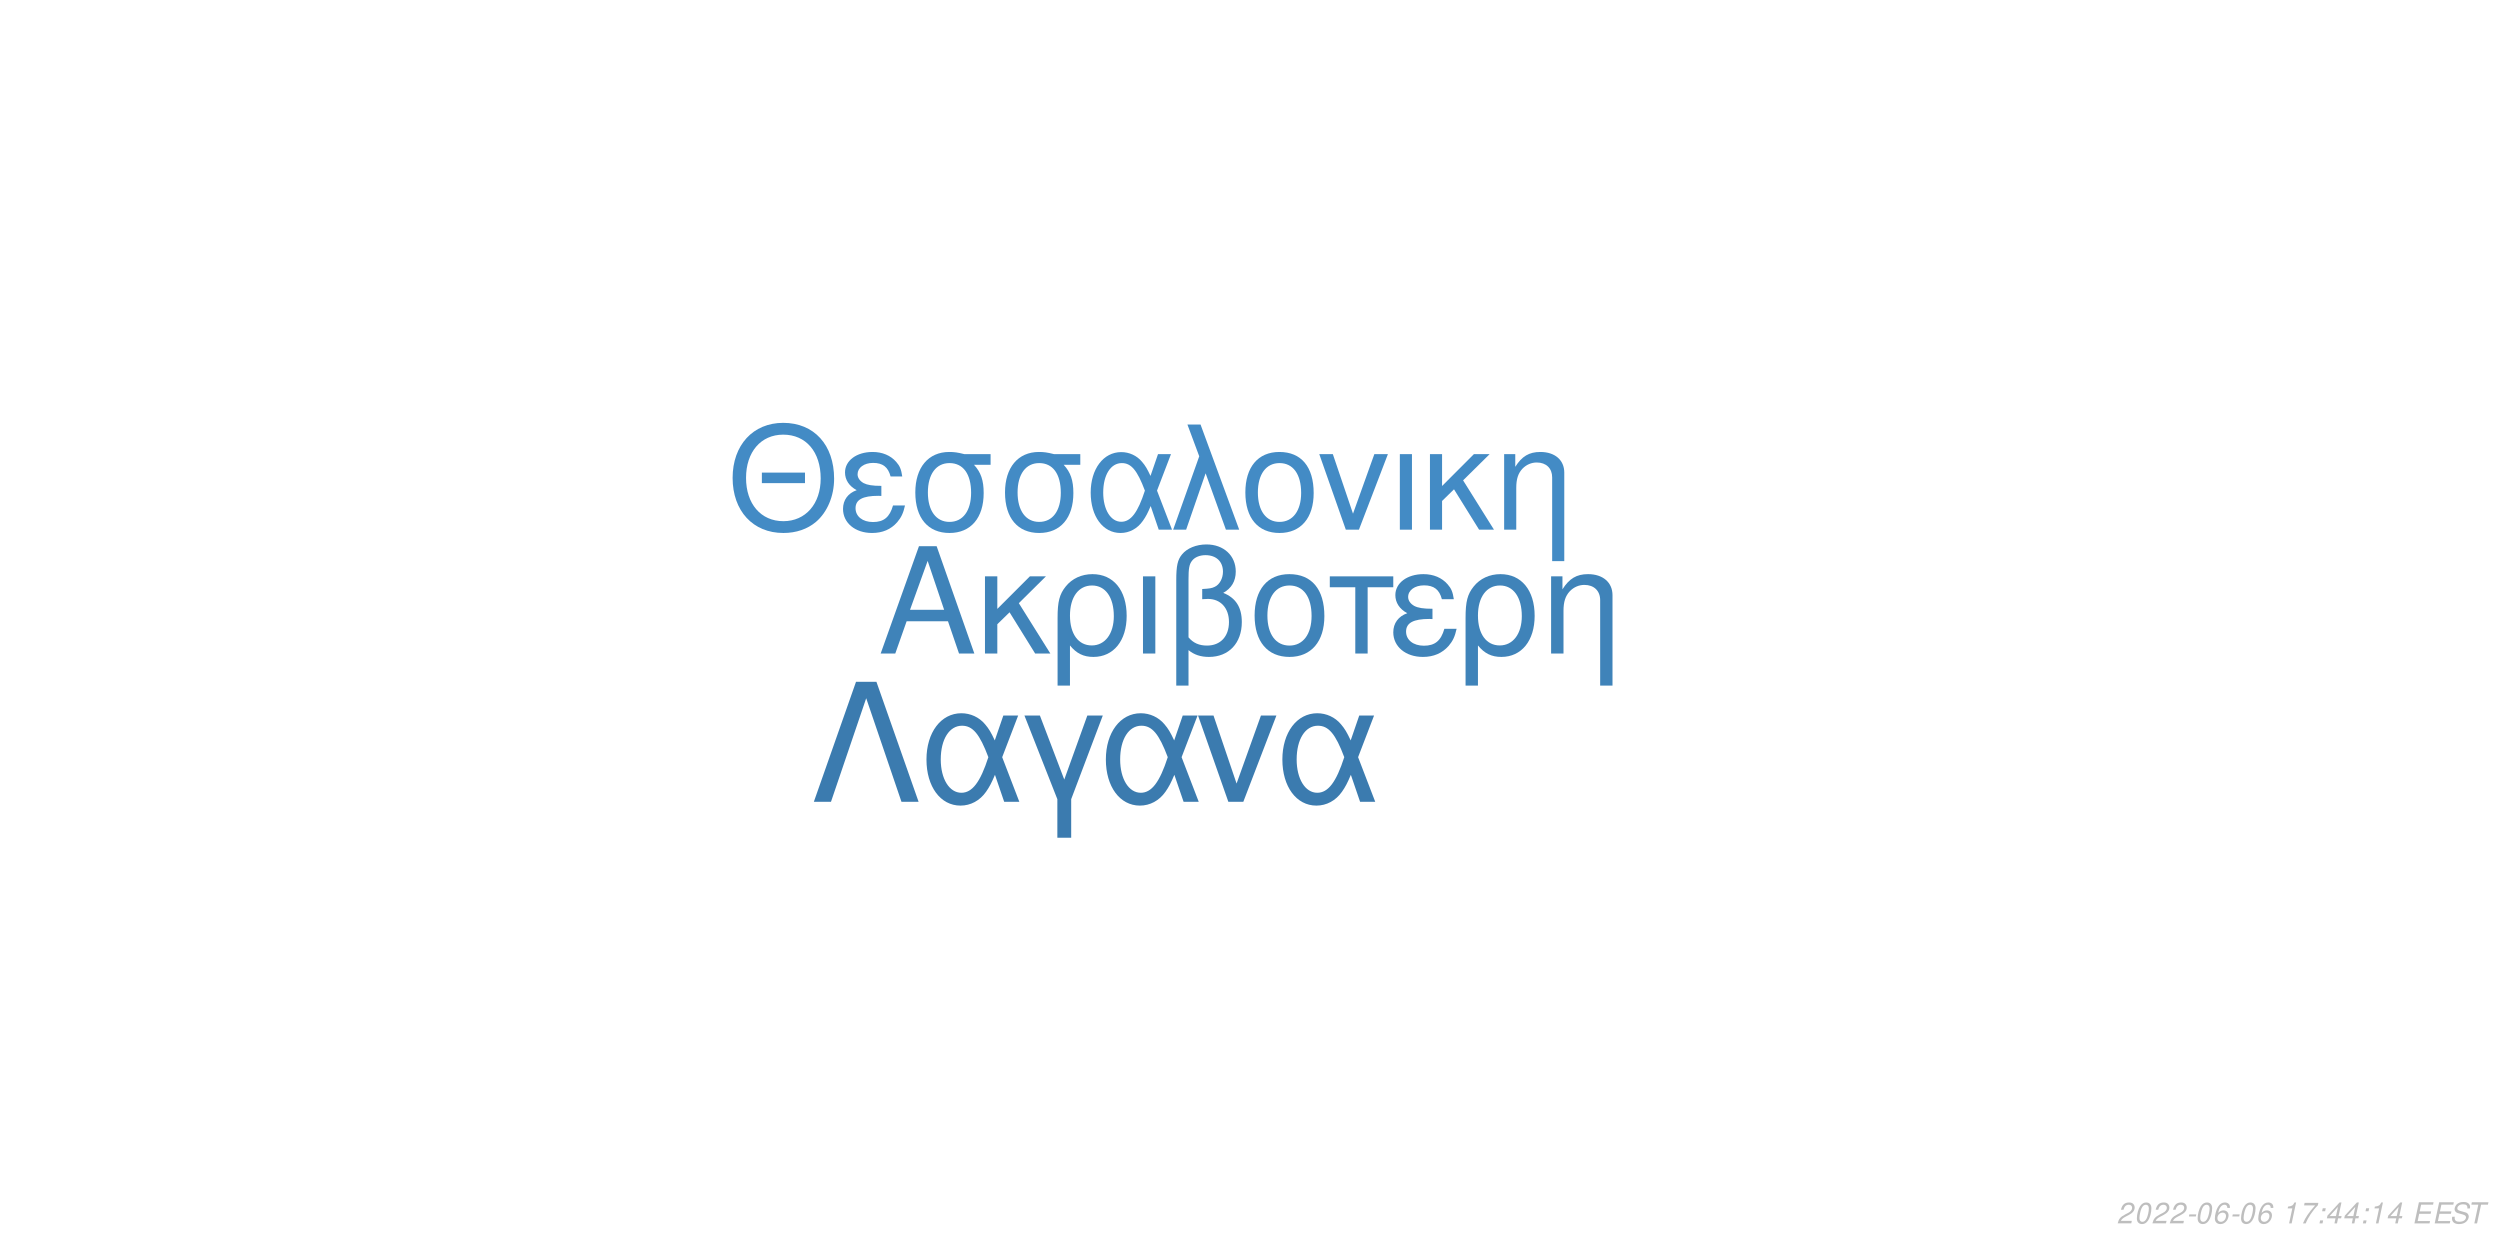
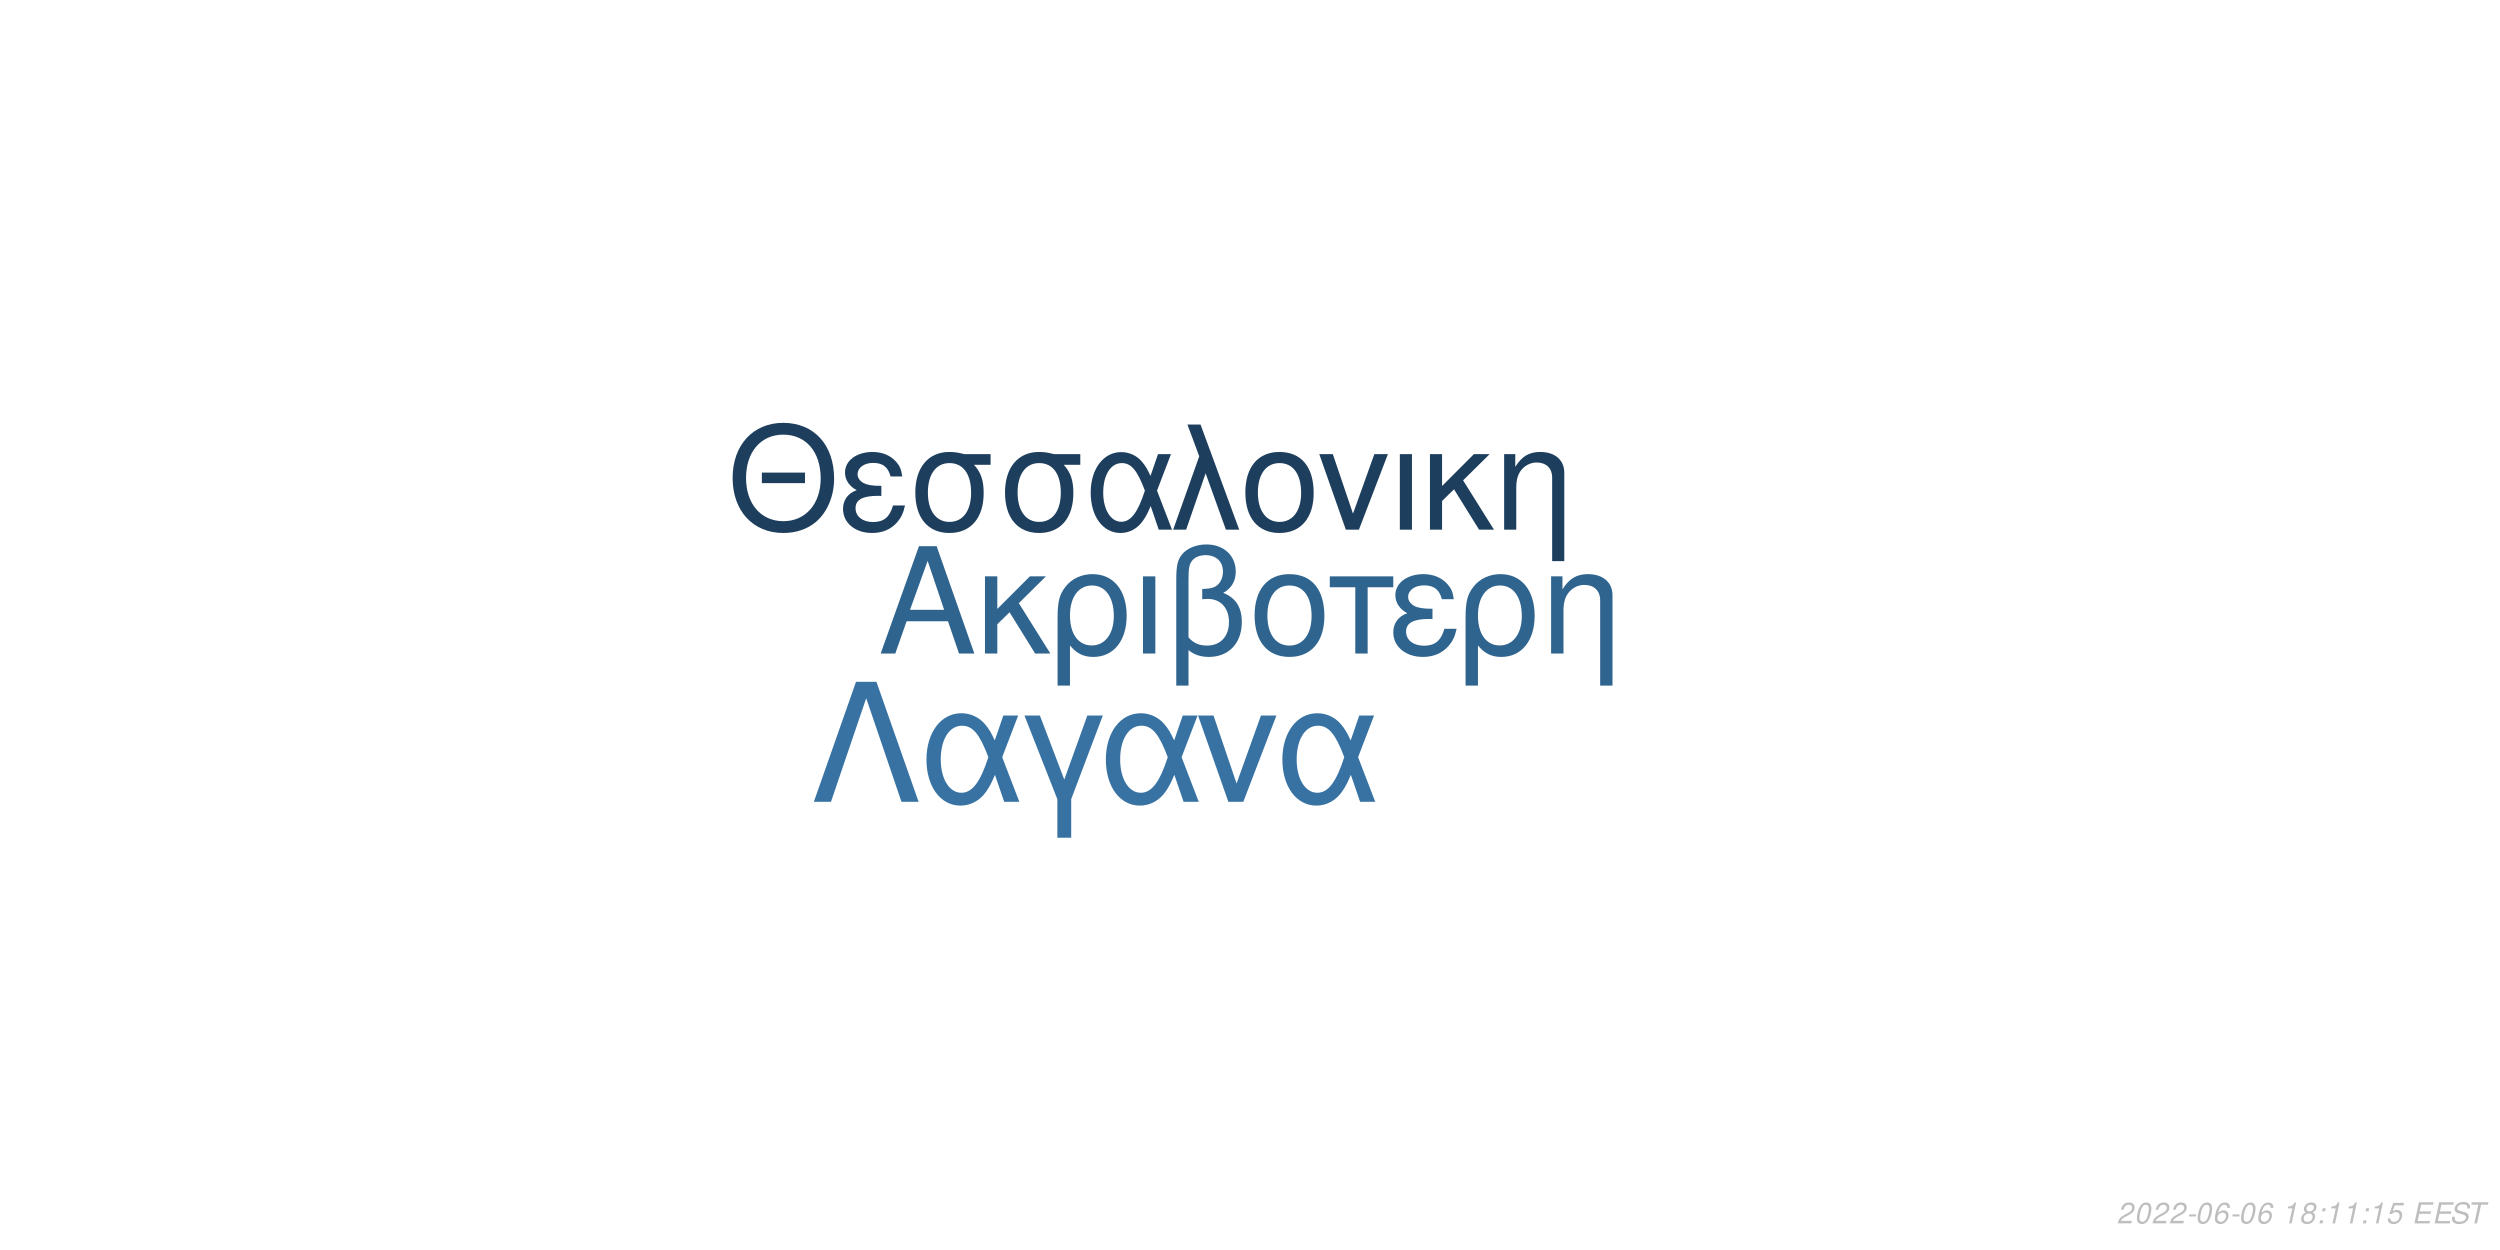
<svg xmlns="http://www.w3.org/2000/svg" xmlns:xlink="http://www.w3.org/1999/xlink" width="864pt" height="432pt" viewBox="0 0 864 432" version="1.1">
  <defs>
    <g>
      <symbol overflow="visible" id="glyph0-0">
        <path style="stroke:none;" d="" />
      </symbol>
      <symbol overflow="visible" id="glyph0-1">
        <path style="stroke:none;" d="M 24.125 -11.141 L 27.938 0 L 33.234 0 L 20.203 -37.094 L 14.094 -37.094 L 0.859 0 L 5.906 0 L 9.828 -11.141 Z M 22.797 -15.109 L 11 -15.109 L 17.094 -32.016 Z M 22.797 -15.109 " />
      </symbol>
      <symbol overflow="visible" id="glyph0-2">
        <path style="stroke:none;" d="M 7.172 -15.422 L 7.172 -26.672 L 2.906 -26.672 L 2.906 0 L 7.172 0 L 7.172 -10.125 L 11.406 -14.25 L 20.25 0 L 25.5 0 L 14.609 -17.406 L 23.969 -26.672 L 18.422 -26.672 Z M 7.172 -15.422 " />
      </symbol>
      <symbol overflow="visible" id="glyph0-3">
        <path style="stroke:none;" d="M 3 11.094 L 7.281 11.094 L 7.281 -2.797 C 9.516 -0.047 11.953 1.172 15.375 1.172 C 22.344 1.172 26.875 -4.422 26.875 -13.031 C 26.875 -21.891 22.297 -27.438 15.062 -27.438 C 11.297 -27.438 7.984 -25.906 5.797 -23.156 C 3.672 -20.516 3 -17.969 3 -12.359 Z M 14.906 -23.516 C 19.547 -23.516 22.438 -19.438 22.438 -12.922 C 22.438 -6.812 19.391 -2.797 14.812 -2.797 C 10.172 -2.797 7.281 -6.766 7.281 -13.125 C 7.281 -19.484 10.234 -23.516 14.906 -23.516 Z M 14.906 -23.516 " />
      </symbol>
      <symbol overflow="visible" id="glyph0-4">
        <path style="stroke:none;" d="M 3.516 0 L 7.781 0 L 7.781 -26.672 L 3.516 -26.672 Z M 3.516 0 " />
      </symbol>
      <symbol overflow="visible" id="glyph0-5">
        <path style="stroke:none;" d="M 4.016 11.094 L 8.25 11.094 L 8.25 -1.172 C 10.172 0.406 12.422 1.172 15.312 1.172 C 22.188 1.172 26.672 -3.609 26.672 -10.891 C 26.672 -15.984 24.578 -19.234 20.25 -20.969 C 23.109 -22.547 24.578 -25.031 24.578 -28.344 C 24.578 -33.844 20.406 -37.703 14.453 -37.703 C 10.938 -37.703 7.734 -36.391 6 -34.25 C 4.484 -32.422 4.016 -30.328 4.016 -25.391 Z M 8.25 -25.656 C 8.25 -29.359 8.5 -30.844 9.469 -32.062 C 10.375 -33.281 12.156 -34 14.094 -34 C 17.812 -34 20.156 -31.812 20.156 -28.297 C 20.156 -25.953 18.984 -23.812 17.297 -23.047 C 16.281 -22.547 15.469 -22.438 12.984 -22.297 L 12.984 -18.781 C 13.734 -18.828 14.344 -18.875 14.969 -18.875 C 19.344 -18.875 22.234 -15.719 22.234 -10.891 C 22.234 -5.906 19.281 -2.75 14.656 -2.75 C 11.953 -2.75 9.922 -3.609 8.25 -5.594 Z M 8.25 -25.656 " />
      </symbol>
      <symbol overflow="visible" id="glyph0-6">
        <path style="stroke:none;" d="M 14.094 -27.438 C 6.562 -27.438 2.094 -22.094 2.094 -13.125 C 2.094 -4.125 6.562 1.172 14.141 1.172 C 21.672 1.172 26.203 -4.172 26.203 -12.922 C 26.203 -22.188 21.828 -27.438 14.094 -27.438 Z M 14.141 -23.516 C 18.938 -23.516 21.781 -19.594 21.781 -12.984 C 21.781 -6.672 18.828 -2.75 14.141 -2.75 C 9.422 -2.75 6.516 -6.672 6.516 -13.125 C 6.516 -19.594 9.422 -23.516 14.141 -23.516 Z M 14.141 -23.516 " />
      </symbol>
      <symbol overflow="visible" id="glyph0-7">
        <path style="stroke:none;" d="M 7.891 0 L 12.156 0 L 12.156 -22.906 L 21.016 -22.906 L 21.016 -26.672 L -0.922 -26.672 L -0.922 -22.906 L 7.891 -22.906 Z M 7.891 0 " />
      </symbol>
      <symbol overflow="visible" id="glyph0-8">
        <path style="stroke:none;" d="M 14.562 -15.469 C 11.344 -15.469 9.562 -15.781 8.297 -16.438 C 6.922 -17.203 6.156 -18.328 6.156 -19.547 C 6.156 -21.891 8.453 -23.562 11.656 -23.562 C 15.062 -23.562 16.953 -22.094 17.812 -18.781 L 21.938 -18.781 C 21.578 -21.266 21.062 -22.5 19.797 -23.922 C 17.812 -26.203 14.906 -27.438 11.453 -27.438 C 5.797 -27.438 1.734 -24.375 1.734 -20.203 C 1.734 -17.609 3.156 -15.375 5.859 -13.938 C 2.797 -12.875 1.016 -10.484 1.016 -7.328 C 1.016 -2.391 5.297 1.172 11.25 1.172 C 14.969 1.172 17.906 -0.109 20.156 -2.641 C 21.578 -4.328 22.297 -5.797 22.906 -8.547 L 18.672 -8.547 C 17.5 -4.422 15.422 -2.703 11.609 -2.703 C 7.938 -2.703 5.438 -4.688 5.438 -7.578 C 5.438 -10.578 7.938 -11.953 13.484 -11.953 C 13.641 -11.953 14.094 -11.953 14.562 -11.906 Z M 14.562 -15.469 " />
      </symbol>
      <symbol overflow="visible" id="glyph0-9">
        <path style="stroke:none;" d="M 3.562 -26.672 L 3.562 0 L 7.844 0 L 7.844 -14.703 C 7.844 -17.906 8.5 -19.891 10.031 -21.531 C 11.406 -22.953 13.188 -23.719 15.062 -23.719 C 18.375 -23.719 20.516 -21.672 20.516 -18.469 L 20.516 11.094 L 24.781 11.094 L 24.781 -20.156 C 24.781 -24.578 21.469 -27.438 16.328 -27.438 C 12.359 -27.438 9.828 -25.906 7.484 -22.188 L 7.484 -26.672 Z M 3.562 -26.672 " />
      </symbol>
      <symbol overflow="visible" id="glyph1-0">
        <path style="stroke:none;" d="" />
      </symbol>
      <symbol overflow="visible" id="glyph1-1">
        <path style="stroke:none;" d="M 26.859 -19.734 L 11.953 -19.734 L 11.953 -16.094 L 26.859 -16.094 Z M 19.328 -36.922 C 8.922 -36.922 1.844 -29.25 1.844 -17.891 C 1.844 -6.484 8.875 1.141 19.391 1.141 C 23.812 1.141 27.703 -0.203 30.641 -2.688 C 34.578 -6.031 36.922 -11.656 36.922 -17.594 C 36.922 -29.297 30 -36.922 19.328 -36.922 Z M 19.328 -32.844 C 27.203 -32.844 32.281 -26.906 32.281 -17.688 C 32.281 -8.922 27.062 -2.938 19.391 -2.938 C 11.609 -2.938 6.484 -8.922 6.484 -17.891 C 6.484 -26.859 11.609 -32.844 19.328 -32.844 Z M 19.328 -32.844 " />
      </symbol>
      <symbol overflow="visible" id="glyph1-2">
        <path style="stroke:none;" d="M 14.25 -15.141 C 11.109 -15.141 9.375 -15.453 8.125 -16.094 C 6.781 -16.844 6.031 -17.938 6.031 -19.141 C 6.031 -21.422 8.266 -23.078 11.406 -23.078 C 14.75 -23.078 16.594 -21.625 17.438 -18.391 L 21.469 -18.391 C 21.125 -20.828 20.625 -22.031 19.391 -23.422 C 17.438 -25.656 14.594 -26.859 11.219 -26.859 C 5.688 -26.859 1.688 -23.875 1.688 -19.781 C 1.688 -17.234 3.094 -15.047 5.734 -13.656 C 2.734 -12.609 1 -10.266 1 -7.172 C 1 -2.344 5.188 1.141 11.016 1.141 C 14.656 1.141 17.547 -0.094 19.734 -2.594 C 21.125 -4.234 21.828 -5.688 22.422 -8.375 L 18.281 -8.375 C 17.141 -4.328 15.094 -2.641 11.359 -2.641 C 7.766 -2.641 5.328 -4.578 5.328 -7.422 C 5.328 -10.359 7.766 -11.703 13.203 -11.703 C 13.359 -11.703 13.797 -11.703 14.25 -11.656 Z M 14.25 -15.141 " />
      </symbol>
      <symbol overflow="visible" id="glyph1-3">
        <path style="stroke:none;" d="M 29 -26.109 L 19.938 -26.109 C 17.594 -26.703 16.438 -26.859 14.703 -26.859 C 7.469 -26.859 2.984 -21.469 2.984 -12.859 C 2.984 -4.031 7.375 1.141 14.797 1.141 C 22.172 1.141 26.609 -4.078 26.609 -12.656 C 26.609 -17.047 25.656 -19.828 23.266 -22.422 L 29 -22.422 Z M 14.797 -23.016 C 19.531 -23.016 22.266 -19.234 22.266 -12.75 C 22.266 -6.531 19.438 -2.688 14.797 -2.688 C 10.172 -2.688 7.328 -6.531 7.328 -12.859 C 7.328 -19.188 10.172 -23.016 14.797 -23.016 Z M 14.797 -23.016 " />
      </symbol>
      <symbol overflow="visible" id="glyph1-4">
        <path style="stroke:none;" d="M 29.344 -26.109 L 24.859 -26.109 L 22.266 -18.578 C 21.125 -21.031 20.484 -22.125 19.328 -23.469 C 17.547 -25.609 14.906 -26.812 12.156 -26.812 C 5.984 -26.812 1.594 -20.984 1.594 -12.812 C 1.594 -4.578 5.828 1.141 11.906 1.141 C 14.953 1.141 17.734 -0.344 19.625 -3.047 C 20.672 -4.531 21.281 -5.688 22.328 -8.172 L 25.109 0 L 29.703 0 L 24.516 -13.5 Z M 20.328 -13.5 C 17.891 -5.922 15.453 -2.734 12.156 -2.734 C 8.516 -2.734 5.922 -6.922 5.922 -12.812 C 5.922 -18.938 8.516 -23.016 12.359 -23.016 C 15.594 -23.016 17.688 -20.531 20.328 -13.5 Z M 20.328 -13.5 " />
      </symbol>
      <symbol overflow="visible" id="glyph1-5">
        <path style="stroke:none;" d="M 1.094 0 L 5.578 0 L 12.312 -19.484 L 19.328 0 L 23.922 0 L 10.562 -36.328 L 6.031 -36.328 L 10.109 -25.359 Z M 1.094 0 " />
      </symbol>
      <symbol overflow="visible" id="glyph1-6">
        <path style="stroke:none;" d="M 13.797 -26.859 C 6.422 -26.859 2.047 -21.625 2.047 -12.859 C 2.047 -4.031 6.422 1.141 13.859 1.141 C 21.234 1.141 25.656 -4.078 25.656 -12.656 C 25.656 -21.719 21.375 -26.859 13.797 -26.859 Z M 13.859 -23.016 C 18.531 -23.016 21.328 -19.188 21.328 -12.703 C 21.328 -6.531 18.438 -2.688 13.859 -2.688 C 9.219 -2.688 6.375 -6.531 6.375 -12.859 C 6.375 -19.188 9.219 -23.016 13.859 -23.016 Z M 13.859 -23.016 " />
      </symbol>
      <symbol overflow="visible" id="glyph1-7">
        <path style="stroke:none;" d="M 14.297 0 L 24.312 -26.109 L 19.625 -26.109 L 12.25 -5.531 L 5.281 -26.109 L 0.594 -26.109 L 9.766 0 Z M 14.297 0 " />
      </symbol>
      <symbol overflow="visible" id="glyph1-8">
        <path style="stroke:none;" d="M 3.438 0 L 7.625 0 L 7.625 -26.109 L 3.438 -26.109 Z M 3.438 0 " />
      </symbol>
      <symbol overflow="visible" id="glyph1-9">
        <path style="stroke:none;" d="M 7.031 -15.094 L 7.031 -26.109 L 2.844 -26.109 L 2.844 0 L 7.031 0 L 7.031 -9.922 L 11.156 -13.953 L 19.828 0 L 24.969 0 L 14.297 -17.047 L 23.469 -26.109 L 18.031 -26.109 Z M 7.031 -15.094 " />
      </symbol>
      <symbol overflow="visible" id="glyph1-10">
        <path style="stroke:none;" d="M 3.484 -26.109 L 3.484 0 L 7.672 0 L 7.672 -14.406 C 7.672 -17.547 8.328 -19.484 9.812 -21.078 C 11.156 -22.469 12.906 -23.219 14.75 -23.219 C 17.984 -23.219 20.078 -21.234 20.078 -18.094 L 20.078 10.859 L 24.266 10.859 L 24.266 -19.734 C 24.266 -24.062 21.031 -26.859 16 -26.859 C 12.109 -26.859 9.609 -25.359 7.328 -21.719 L 7.328 -26.109 Z M 3.484 -26.109 " />
      </symbol>
      <symbol overflow="visible" id="glyph2-0">
        <path style="stroke:none;" d="" />
      </symbol>
      <symbol overflow="visible" id="glyph2-1">
        <path style="stroke:none;" d="M 22.531 -41.484 L 15.484 -41.484 L 0.906 0 L 6.828 0 L 19 -35.797 L 31.188 0 L 37.109 0 Z M 22.531 -41.484 " />
      </symbol>
      <symbol overflow="visible" id="glyph2-2">
        <path style="stroke:none;" d="M 33.516 -29.812 L 28.391 -29.812 L 25.438 -21.219 C 24.125 -24.016 23.391 -25.266 22.078 -26.797 C 20.031 -29.25 17.016 -30.609 13.891 -30.609 C 6.828 -30.609 1.828 -23.953 1.828 -14.625 C 1.828 -5.234 6.656 1.312 13.594 1.312 C 17.078 1.312 20.266 -0.391 22.422 -3.469 C 23.609 -5.172 24.297 -6.484 25.5 -9.328 L 28.688 0 L 33.922 0 L 28 -15.422 Z M 23.219 -15.422 C 20.422 -6.766 17.641 -3.125 13.891 -3.125 C 9.734 -3.125 6.766 -7.906 6.766 -14.625 C 6.766 -21.625 9.734 -26.297 14.109 -26.297 C 17.812 -26.297 20.203 -23.453 23.219 -15.422 Z M 23.219 -15.422 " />
      </symbol>
      <symbol overflow="visible" id="glyph2-3">
        <path style="stroke:none;" d="M 12.062 12.406 L 16.844 12.406 L 16.844 -0.906 L 27.766 -29.812 L 22.422 -29.812 L 14.453 -7.688 L 6.031 -29.812 L 0.688 -29.812 L 12.062 -0.906 Z M 12.062 12.406 " />
      </symbol>
      <symbol overflow="visible" id="glyph2-4">
        <path style="stroke:none;" d="M 16.328 0 L 27.766 -29.812 L 22.422 -29.812 L 14 -6.312 L 6.031 -29.812 L 0.688 -29.812 L 11.156 0 Z M 16.328 0 " />
      </symbol>
      <symbol overflow="visible" id="glyph3-0">
        <path style="stroke:none;" d="" />
      </symbol>
      <symbol overflow="visible" id="glyph3-1">
        <path style="stroke:none;" d="M 5.234 -0.875 L 1.469 -0.875 C 1.641 -1.375 2.203 -1.891 3.109 -2.344 L 4.234 -2.938 C 5.562 -3.625 6.219 -4.469 6.219 -5.484 C 6.219 -5.938 6.062 -6.359 5.797 -6.656 C 5.469 -7.047 4.984 -7.234 4.312 -7.234 C 2.766 -7.234 1.891 -6.453 1.484 -4.734 L 2.375 -4.734 C 2.484 -5.188 2.609 -5.484 2.797 -5.75 C 3.094 -6.203 3.609 -6.453 4.188 -6.453 C 4.891 -6.453 5.344 -6.031 5.344 -5.375 C 5.344 -4.703 4.859 -4.094 4.016 -3.656 L 2.984 -3.125 C 1.234 -2.188 0.797 -1.656 0.344 -0.016 L 5.047 -0.016 Z M 5.234 -0.875 " />
      </symbol>
      <symbol overflow="visible" id="glyph3-2">
        <path style="stroke:none;" d="M 4.203 -7.234 C 3.375 -7.234 2.688 -6.812 2.125 -5.984 C 1.484 -5.047 0.984 -3.188 0.984 -1.734 C 0.984 -1.109 1.172 -0.562 1.484 -0.266 C 1.797 0.047 2.281 0.234 2.766 0.234 C 3.625 0.234 4.281 -0.156 4.859 -1.016 C 5.516 -1.953 6 -3.797 6 -5.266 C 6 -6.5 5.328 -7.234 4.203 -7.234 Z M 4.094 -6.453 C 4.734 -6.453 5.125 -5.984 5.125 -5.156 C 5.125 -4.203 4.781 -2.625 4.406 -1.812 C 3.984 -0.938 3.516 -0.547 2.875 -0.547 C 2.25 -0.547 1.875 -1.031 1.875 -1.828 C 1.875 -2.797 2.203 -4.344 2.594 -5.203 C 2.984 -6.047 3.453 -6.453 4.094 -6.453 Z M 4.094 -6.453 " />
      </symbol>
      <symbol overflow="visible" id="glyph3-3">
        <path style="stroke:none;" d="M 3.516 -3.125 L 1.125 -3.125 L 0.969 -2.406 L 3.359 -2.406 Z M 3.516 -3.125 " />
      </symbol>
      <symbol overflow="visible" id="glyph3-4">
        <path style="stroke:none;" d="M 6.125 -5.344 L 6.141 -5.625 C 6.141 -6.609 5.453 -7.234 4.391 -7.234 C 3.438 -7.234 2.641 -6.719 2.016 -5.703 C 1.422 -4.781 0.938 -2.953 0.938 -1.688 C 0.938 -0.516 1.688 0.234 2.859 0.234 C 3.703 0.234 4.438 -0.156 5 -0.875 C 5.406 -1.422 5.672 -2.156 5.672 -2.766 C 5.672 -3.812 4.969 -4.5 3.906 -4.5 C 3.234 -4.5 2.672 -4.234 2.094 -3.625 C 2.406 -5.375 3.234 -6.453 4.25 -6.453 C 4.703 -6.453 5.062 -6.234 5.172 -5.844 C 5.203 -5.719 5.234 -5.578 5.25 -5.344 Z M 3.656 -3.734 C 4.344 -3.734 4.797 -3.281 4.797 -2.625 C 4.797 -1.469 3.984 -0.547 2.984 -0.547 C 2.297 -0.547 1.812 -1.047 1.812 -1.766 C 1.812 -2.859 2.625 -3.734 3.656 -3.734 Z M 3.656 -3.734 " />
      </symbol>
      <symbol overflow="visible" id="glyph3-5">
        <path style="stroke:none;" d="" />
      </symbol>
      <symbol overflow="visible" id="glyph3-6">
        <path style="stroke:none;" d="M 3.703 -5.188 L 2.594 0 L 3.469 0 L 5.016 -7.234 L 4.438 -7.234 C 3.906 -6.156 3.688 -6.016 2.234 -5.812 L 2.109 -5.188 Z M 3.703 -5.188 " />
      </symbol>
      <symbol overflow="visible" id="glyph3-7">
-         <path style="stroke:none;" d="M 6.703 -7.094 L 1.953 -7.094 L 1.766 -6.219 L 5.594 -6.219 C 3.344 -3.688 2.266 -2.109 1.375 0 L 2.344 0 C 3.031 -1.906 4.828 -4.594 6.547 -6.281 Z M 6.703 -7.094 " />
+         <path style="stroke:none;" d="M 4.766 -3.797 C 5.078 -3.969 5.234 -4.078 5.438 -4.234 C 5.812 -4.594 6.062 -5.172 6.062 -5.734 C 6.062 -6.625 5.344 -7.234 4.266 -7.234 C 2.812 -7.234 1.703 -6.219 1.703 -4.875 C 1.703 -4.406 1.875 -4.125 2.359 -3.812 C 1.297 -3.312 0.75 -2.516 0.75 -1.469 C 0.75 -0.438 1.547 0.234 2.812 0.234 C 3.656 0.234 4.359 -0.094 4.938 -0.734 C 5.359 -1.234 5.609 -1.859 5.609 -2.438 C 5.609 -3.047 5.312 -3.516 4.766 -3.797 Z M 4.109 -6.453 C 4.797 -6.453 5.188 -6.125 5.188 -5.578 C 5.188 -5.266 5.062 -4.922 4.859 -4.672 C 4.562 -4.312 4.188 -4.156 3.656 -4.156 C 2.984 -4.156 2.594 -4.453 2.594 -4.984 C 2.594 -5.859 3.203 -6.453 4.109 -6.453 Z M 3.453 -3.406 C 4.234 -3.406 4.734 -2.984 4.734 -2.312 C 4.734 -1.312 3.922 -0.547 2.875 -0.547 C 2.125 -0.547 1.625 -0.969 1.625 -1.625 C 1.625 -2.609 2.438 -3.406 3.453 -3.406 Z M 3.453 -3.406 " />
      </symbol>
      <symbol overflow="visible" id="glyph3-8">
        <path style="stroke:none;" d="M 2.359 -1.031 L 1.312 -1.031 L 1.094 0 L 2.141 0 Z M 3.266 -5.234 L 2.219 -5.234 L 2 -4.203 L 3.047 -4.203 Z M 3.266 -5.234 " />
      </symbol>
      <symbol overflow="visible" id="glyph3-9">
-         <path style="stroke:none;" d="M 3.625 -1.75 L 3.266 0 L 4.141 0 L 4.516 -1.75 L 5.562 -1.75 L 5.734 -2.531 L 4.688 -2.531 L 5.688 -7.234 L 5.016 -7.234 L 0.844 -2.672 L 0.641 -1.75 Z M 3.797 -2.531 L 1.594 -2.531 L 4.469 -5.703 Z M 3.797 -2.531 " />
+         <path style="stroke:none;" d="M 6.297 -7.094 L 2.594 -7.094 L 1.234 -3.234 L 2.047 -3.234 C 2.656 -3.766 2.938 -3.906 3.531 -3.906 C 4.328 -3.906 4.797 -3.453 4.797 -2.688 C 4.797 -1.438 3.969 -0.547 2.828 -0.547 C 2.031 -0.547 1.609 -0.938 1.578 -1.734 L 0.703 -1.734 L 0.703 -1.516 C 0.703 -0.938 0.844 -0.547 1.188 -0.266 C 1.562 0.062 2.078 0.234 2.703 0.234 C 3.656 0.234 4.391 -0.156 4.984 -0.922 C 5.422 -1.5 5.672 -2.234 5.672 -2.953 C 5.672 -4 4.938 -4.672 3.812 -4.672 C 3.328 -4.672 2.906 -4.547 2.406 -4.234 L 3.109 -6.219 L 6.109 -6.219 Z M 6.297 -7.094 " />
      </symbol>
      <symbol overflow="visible" id="glyph3-10">
        <path style="stroke:none;" d="M 2.547 -3.312 L 6.5 -3.312 L 6.688 -4.141 L 2.719 -4.141 L 3.219 -6.469 L 7.344 -6.469 L 7.516 -7.297 L 2.453 -7.297 L 0.906 0 L 6.125 0 L 6.297 -0.812 L 2.016 -0.812 Z M 2.547 -3.312 " />
      </symbol>
      <symbol overflow="visible" id="glyph3-11">
        <path style="stroke:none;" d="M 7.062 -5.156 C 7.125 -5.438 7.141 -5.562 7.141 -5.703 C 7.141 -6.156 6.938 -6.594 6.594 -6.891 C 6.188 -7.25 5.656 -7.406 4.875 -7.406 C 3.844 -7.406 3.047 -7.125 2.5 -6.562 C 2.094 -6.141 1.781 -5.438 1.781 -4.922 C 1.781 -4.297 2.219 -3.766 2.891 -3.562 L 4.594 -3.094 C 5.406 -2.859 5.734 -2.578 5.734 -2.094 C 5.734 -1.781 5.547 -1.406 5.266 -1.141 C 4.844 -0.766 4.266 -0.578 3.453 -0.578 C 2.328 -0.578 1.812 -0.984 1.812 -1.906 C 1.812 -2.047 1.812 -2.125 1.844 -2.312 L 0.984 -2.312 C 0.906 -2.062 0.891 -1.906 0.891 -1.688 C 0.891 -0.484 1.797 0.234 3.297 0.234 C 4.359 0.234 5.234 -0.062 5.812 -0.609 C 6.344 -1.078 6.688 -1.797 6.688 -2.375 C 6.688 -2.641 6.609 -2.906 6.453 -3.156 C 6.234 -3.5 5.938 -3.703 5.469 -3.828 L 3.75 -4.312 C 2.984 -4.547 2.734 -4.734 2.734 -5.188 C 2.734 -5.547 2.875 -5.844 3.188 -6.109 C 3.547 -6.438 4.031 -6.594 4.703 -6.594 C 5.266 -6.594 5.688 -6.484 5.906 -6.297 C 6.094 -6.125 6.219 -5.797 6.219 -5.516 C 6.219 -5.422 6.203 -5.344 6.188 -5.156 Z M 7.062 -5.156 " />
      </symbol>
      <symbol overflow="visible" id="glyph3-12">
        <path style="stroke:none;" d="M 4.938 -6.469 L 7.312 -6.469 L 7.484 -7.297 L 1.75 -7.297 L 1.578 -6.469 L 3.984 -6.469 L 2.609 0 L 3.547 0 Z M 4.938 -6.469 " />
      </symbol>
    </g>
  </defs>
  <g id="surface1">
    <rect x="0" y="0" width="864" height="432" style="fill:rgb(100%,100%,100%);fill-opacity:1;stroke:none;" />
-     <g style="fill:rgb(24.706%,51.373%,72.549%);fill-opacity:1;">
+     <g style="fill:rgb(18.431%,39.216%,56.078%);fill-opacity:1;">
      <use xlink:href="#glyph0-1" x="303.5" y="225.861" />
      <use xlink:href="#glyph0-2" x="337.5" y="225.861" />
      <use xlink:href="#glyph0-3" x="362.5" y="225.861" />
      <use xlink:href="#glyph0-4" x="391.5" y="225.861" />
      <use xlink:href="#glyph0-5" x="402.5" y="225.861" />
      <use xlink:href="#glyph0-6" x="431.5" y="225.861" />
      <use xlink:href="#glyph0-7" x="460.5" y="225.861" />
      <use xlink:href="#glyph0-8" x="480.5" y="225.861" />
      <use xlink:href="#glyph0-3" x="503.5" y="225.861" />
      <use xlink:href="#glyph0-9" x="532.5" y="225.861" />
    </g>
-     <g style="fill:rgb(26.275%,54.51%,77.255%);fill-opacity:1;">
+     <g style="fill:rgb(11.373%,24.314%,36.471%);fill-opacity:1;">
      <use xlink:href="#glyph1-1" x="251.348" y="183.058" />
      <use xlink:href="#glyph1-2" x="290.348" y="183.058" />
      <use xlink:href="#glyph1-3" x="313.348" y="183.058" />
      <use xlink:href="#glyph1-3" x="344.348" y="183.058" />
      <use xlink:href="#glyph1-4" x="375.348" y="183.058" />
      <use xlink:href="#glyph1-5" x="404.348" y="183.058" />
      <use xlink:href="#glyph1-6" x="428.348" y="183.058" />
      <use xlink:href="#glyph1-7" x="455.348" y="183.058" />
      <use xlink:href="#glyph1-8" x="480.348" y="183.058" />
      <use xlink:href="#glyph1-9" x="491.348" y="183.058" />
      <use xlink:href="#glyph1-10" x="516.348" y="183.058" />
    </g>
-     <g style="fill:rgb(23.137%,48.235%,68.627%);fill-opacity:1;">
+     <g style="fill:rgb(21.569%,44.706%,63.922%);fill-opacity:1;">
      <use xlink:href="#glyph2-1" x="280.359" y="277.105" />
      <use xlink:href="#glyph2-2" x="318.359" y="277.105" />
      <use xlink:href="#glyph2-3" x="353.359" y="277.105" />
      <use xlink:href="#glyph2-2" x="380.359" y="277.105" />
      <use xlink:href="#glyph2-4" x="413.359" y="277.105" />
      <use xlink:href="#glyph2-2" x="441.359" y="277.105" />
    </g>
    <g style="fill:rgb(74.51%,74.51%,74.51%);fill-opacity:1;">
      <use xlink:href="#glyph3-1" x="731.52" y="422.81" />
      <use xlink:href="#glyph3-2" x="737.52" y="422.81" />
      <use xlink:href="#glyph3-1" x="743.52" y="422.81" />
      <use xlink:href="#glyph3-1" x="749.52" y="422.81" />
      <use xlink:href="#glyph3-3" x="755.52" y="422.81" />
      <use xlink:href="#glyph3-2" x="758.52" y="422.81" />
      <use xlink:href="#glyph3-4" x="764.52" y="422.81" />
      <use xlink:href="#glyph3-3" x="770.52" y="422.81" />
      <use xlink:href="#glyph3-2" x="773.52" y="422.81" />
      <use xlink:href="#glyph3-4" x="779.52" y="422.81" />
      <use xlink:href="#glyph3-5" x="785.52" y="422.81" />
      <use xlink:href="#glyph3-6" x="788.52" y="422.81" />
      <use xlink:href="#glyph3-7" x="794.52" y="422.81" />
      <use xlink:href="#glyph3-8" x="800.52" y="422.81" />
-       <use xlink:href="#glyph3-9" x="803.52" y="422.81" />
-       <use xlink:href="#glyph3-9" x="809.52" y="422.81" />
+       <use xlink:href="#glyph3-6" x="803.52" y="422.81" />
+       <use xlink:href="#glyph3-6" x="809.52" y="422.81" />
      <use xlink:href="#glyph3-8" x="815.52" y="422.81" />
      <use xlink:href="#glyph3-6" x="818.52" y="422.81" />
      <use xlink:href="#glyph3-9" x="824.52" y="422.81" />
      <use xlink:href="#glyph3-5" x="830.52" y="422.81" />
      <use xlink:href="#glyph3-10" x="833.52" y="422.81" />
      <use xlink:href="#glyph3-10" x="840.52" y="422.81" />
      <use xlink:href="#glyph3-11" x="846.52" y="422.81" />
      <use xlink:href="#glyph3-12" x="852.52" y="422.81" />
    </g>
  </g>
</svg>
